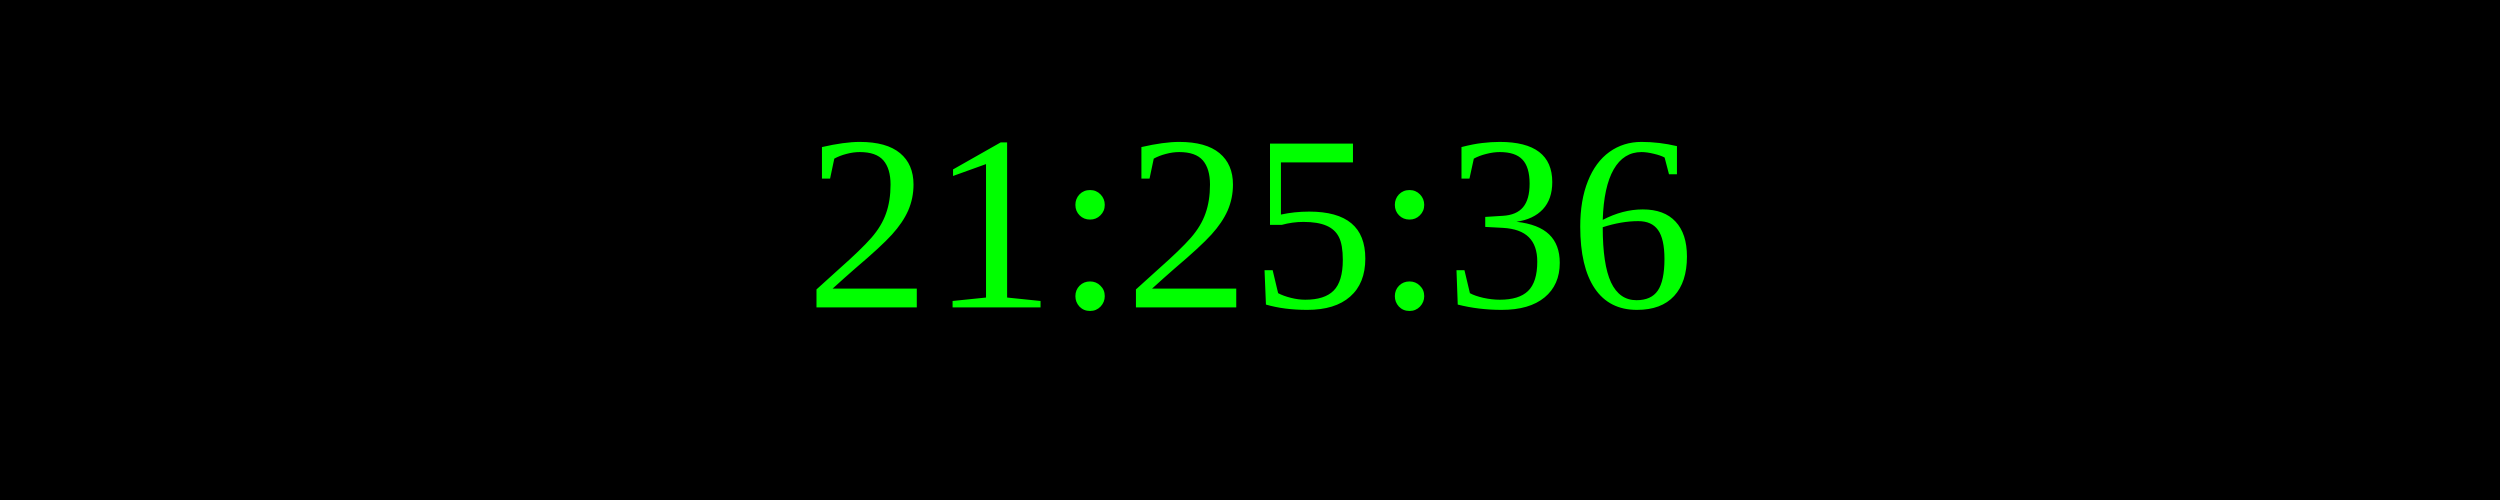
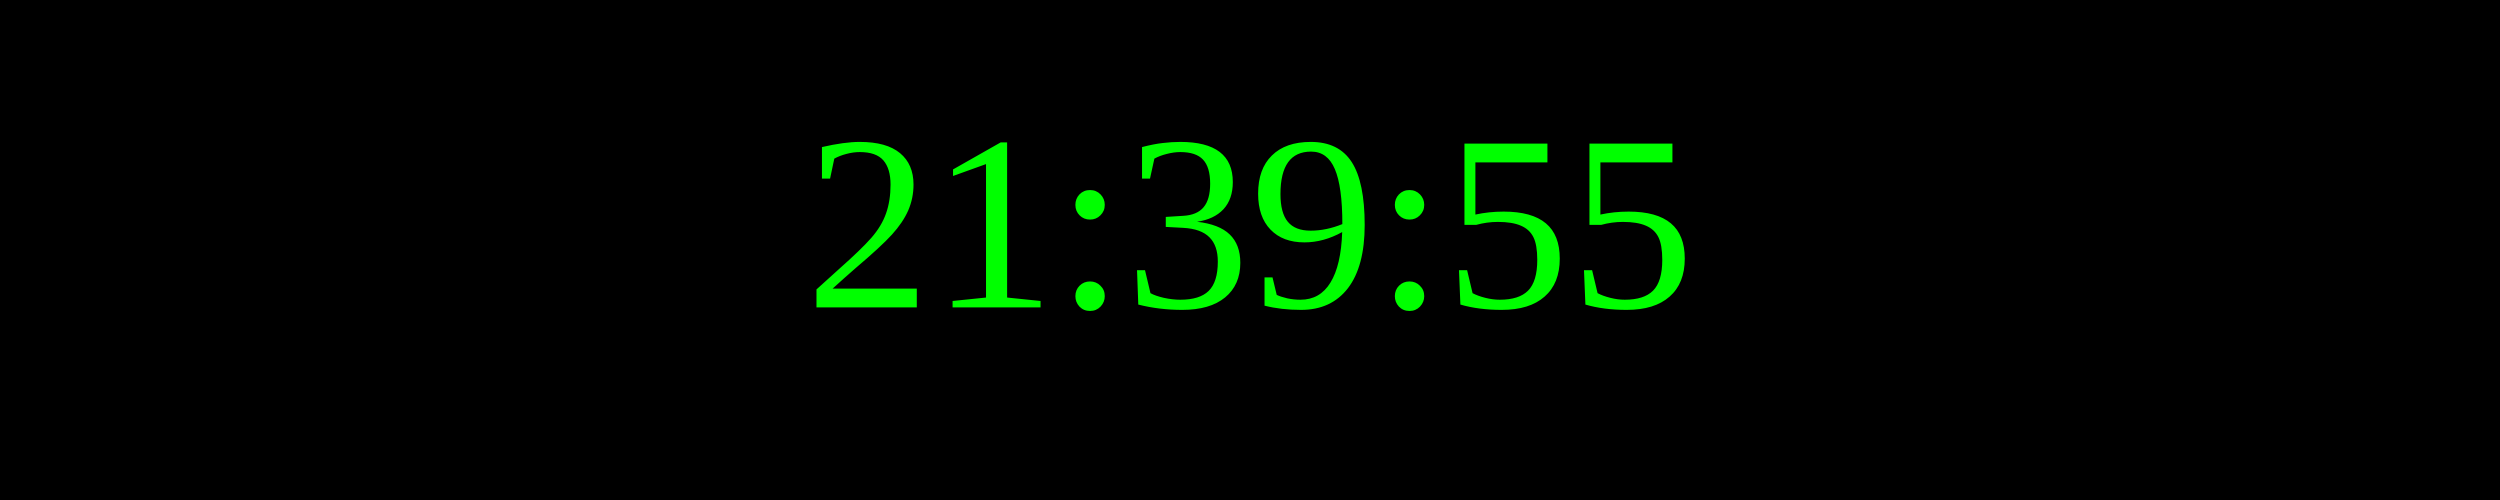
<svg xmlns="http://www.w3.org/2000/svg" width="250" height="50">
  <rect width="100%" height="100%" fill="black" />
  <text x="50%" y="50%" font-size="25" fill="lime" text-anchor="middle" dominant-baseline="middle">
- 21:25:36
+ 21:39:55
</text>
</svg>
